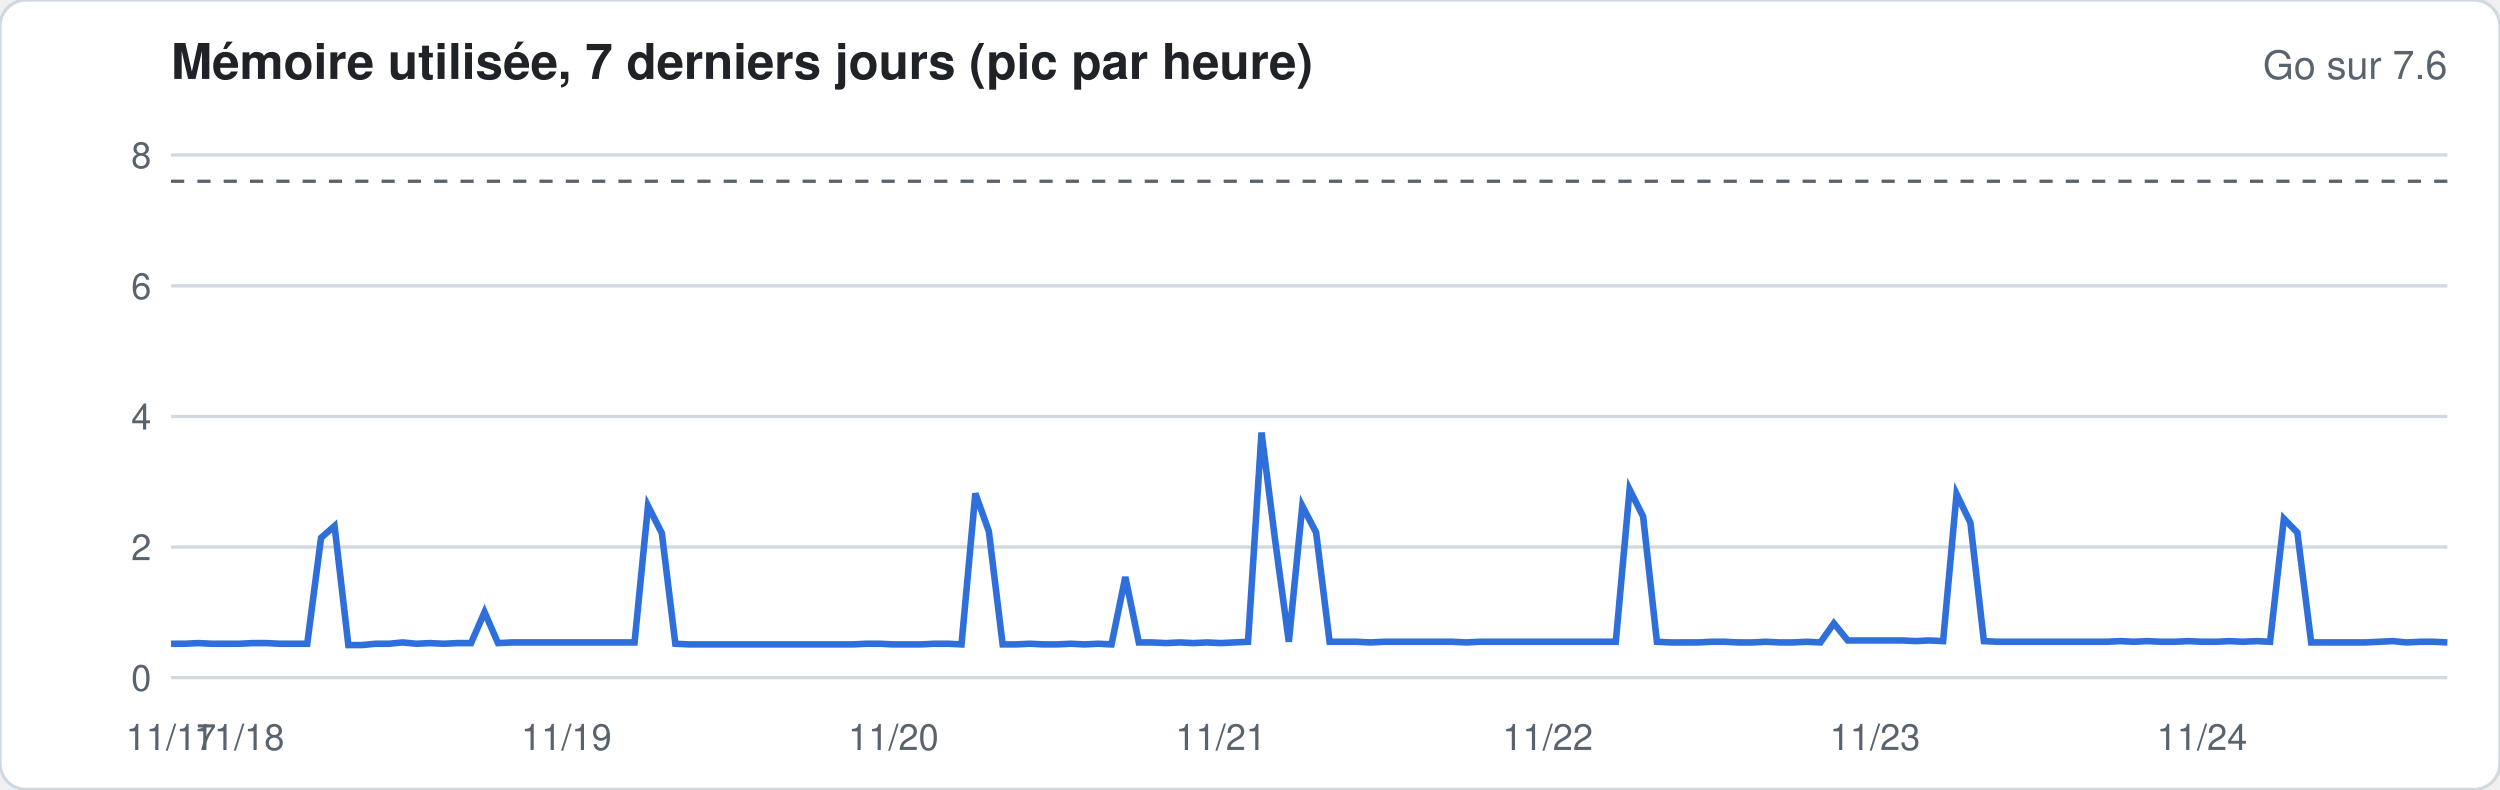
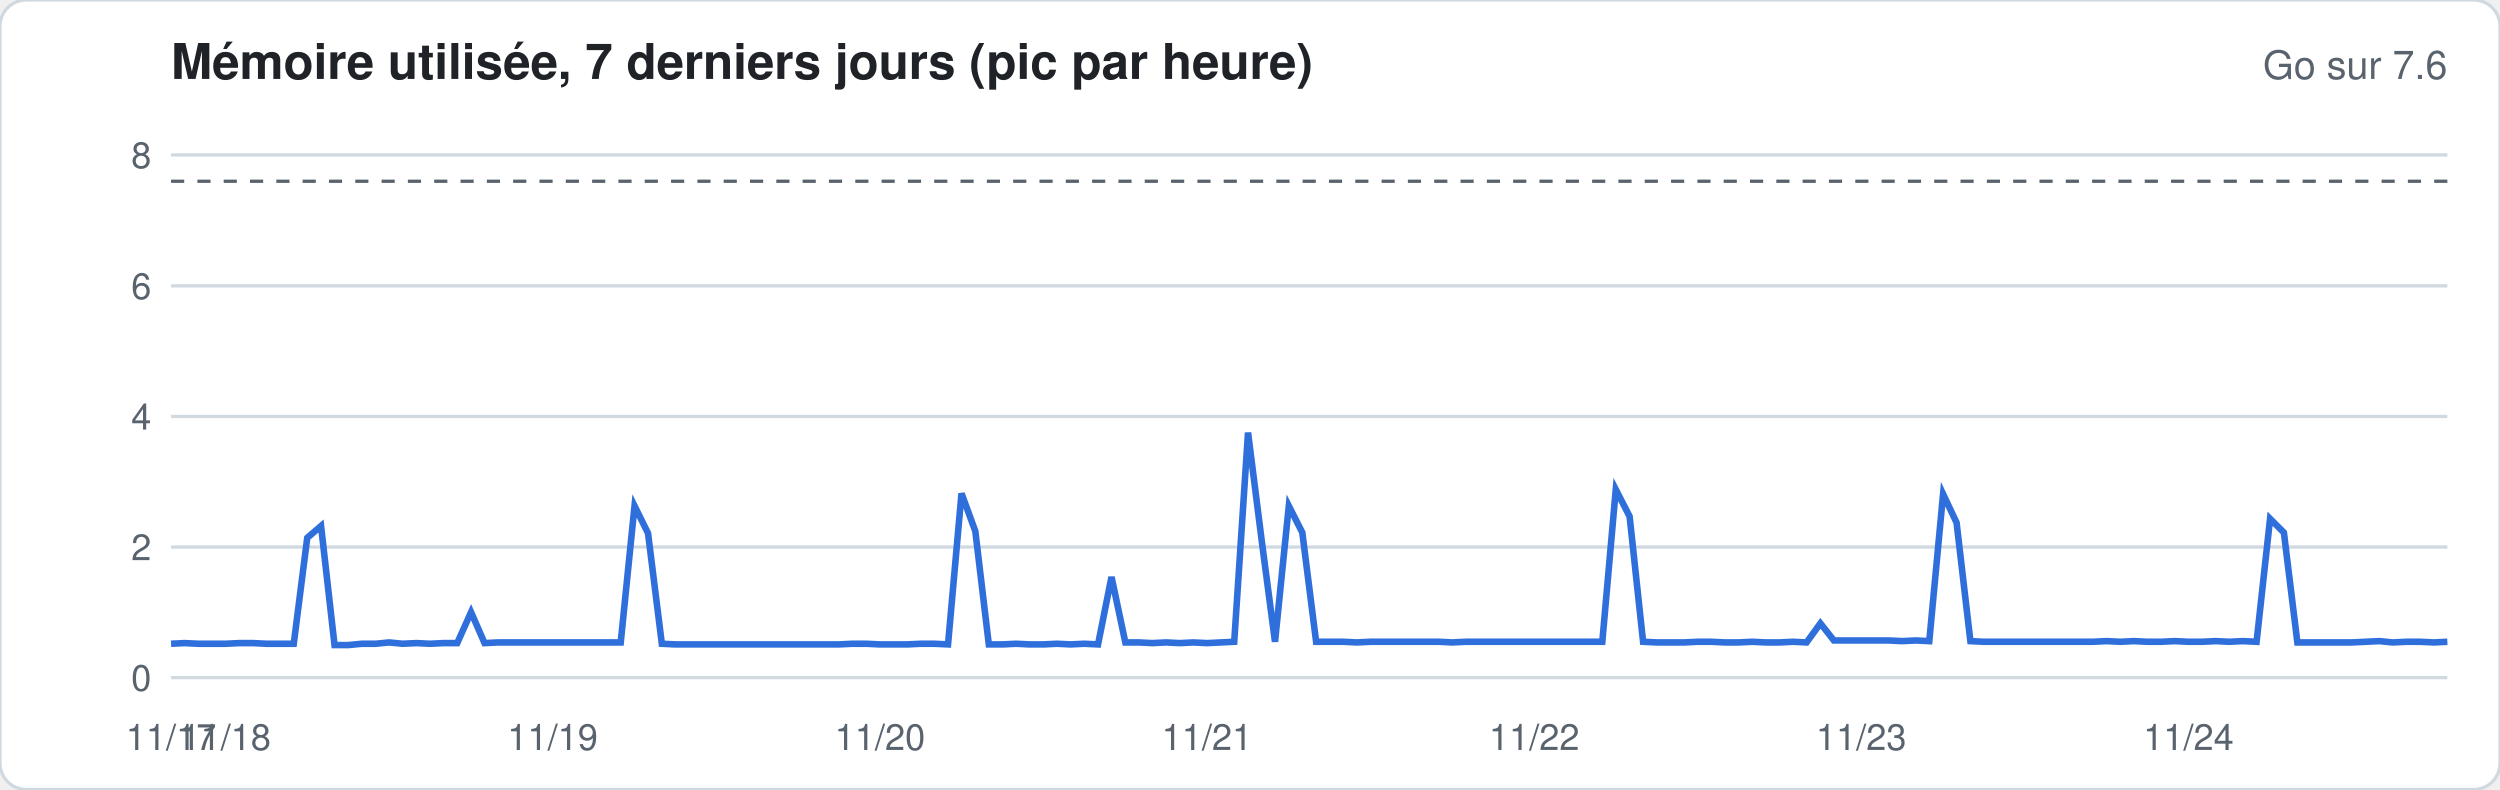
<svg xmlns="http://www.w3.org/2000/svg" width="760" height="240" viewBox="0 0 760 240" font-family="-apple-system,Segoe UI,Helvetica,Arial,sans-serif">
  <rect width="760" height="240" rx="8" fill="#ffffff" stroke="#d1d9e0" />
  <text x="52" y="24" font-size="15" font-weight="600" fill="#1f2328">Mémoire utilisée, 7 derniers jours (pic par heure)</text>
  <text x="744" y="24" font-size="12" fill="#59636e" text-anchor="end">Go sur 7.6</text>
  <line x1="52" x2="744" y1="206.0" y2="206.0" stroke="#d1d9e0" stroke-width="1" />
  <text x="46" y="210.0" font-size="11" fill="#59636e" text-anchor="end">0</text>
  <line x1="52" x2="744" y1="166.3" y2="166.3" stroke="#d1d9e0" stroke-width="1" />
  <text x="46" y="170.3" font-size="11" fill="#59636e" text-anchor="end">2</text>
  <line x1="52" x2="744" y1="126.6" y2="126.6" stroke="#d1d9e0" stroke-width="1" />
  <text x="46" y="130.6" font-size="11" fill="#59636e" text-anchor="end">4</text>
  <line x1="52" x2="744" y1="86.9" y2="86.9" stroke="#d1d9e0" stroke-width="1" />
  <text x="46" y="90.9" font-size="11" fill="#59636e" text-anchor="end">6</text>
  <line x1="52" x2="744" y1="47.1" y2="47.1" stroke="#d1d9e0" stroke-width="1" />
  <text x="46" y="51.1" font-size="11" fill="#59636e" text-anchor="end">8</text>
  <line x1="52" x2="744" y1="55.1" y2="55.1" stroke="#59636e" stroke-dasharray="4 4" />
-   <polyline fill="none" stroke="#2f6fdb" stroke-width="2" points="52.0,195.7 56.1,195.7 60.3,195.5 64.4,195.7 68.6,195.7 72.7,195.7 76.9,195.5 81.0,195.5 85.1,195.7 89.3,195.7 93.4,195.7 97.6,163.5 101.7,159.9 105.9,196.1 110.0,196.1 114.2,195.7 118.3,195.7 122.4,195.3 126.6,195.7 130.7,195.5 134.9,195.7 139.0,195.5 143.2,195.5 147.3,186.1 151.4,195.5 155.6,195.3 159.7,195.3 163.9,195.3 168.0,195.3 172.2,195.3 176.3,195.3 180.5,195.3 184.6,195.3 188.7,195.3 192.9,195.3 197.0,153.8 201.2,162.1 205.3,195.7 209.5,195.9 213.6,195.9 217.7,195.9 221.9,195.9 226.0,195.9 230.2,195.9 234.3,195.9 238.5,195.9 242.6,195.9 246.8,195.9 250.9,195.9 255.0,195.9 259.2,195.9 263.3,195.7 267.5,195.7 271.6,195.9 275.8,195.9 279.9,195.9 284.0,195.7 288.2,195.7 292.3,195.9 296.5,150.0 300.6,161.5 304.8,195.9 308.9,195.9 313.1,195.7 317.2,195.9 321.3,195.9 325.5,195.7 329.6,195.9 333.8,195.7 337.9,195.9 342.1,175.4 346.2,195.3 350.3,195.3 354.5,195.5 358.6,195.3 362.8,195.5 366.9,195.3 371.1,195.5 375.2,195.3 379.4,195.1 383.5,131.5 387.6,163.9 391.8,195.1 395.9,153.8 400.1,161.9 404.2,195.1 408.4,195.1 412.5,195.1 416.6,195.3 420.8,195.1 424.9,195.1 429.1,195.1 433.2,195.1 437.4,195.1 441.5,195.1 445.7,195.3 449.8,195.1 453.9,195.1 458.1,195.1 462.2,195.1 466.4,195.1 470.5,195.1 474.7,195.1 478.8,195.1 482.9,195.1 487.1,195.1 491.2,195.1 495.4,148.8 499.5,157.0 503.7,195.1 507.8,195.3 512.0,195.3 516.1,195.3 520.2,195.1 524.4,195.1 528.5,195.3 532.7,195.3 536.8,195.1 541.0,195.3 545.1,195.3 549.2,195.1 553.4,195.3 557.5,189.5 561.7,194.7 565.8,194.7 570.0,194.7 574.1,194.7 578.3,194.7 582.4,194.9 586.5,194.7 590.7,194.9 594.8,150.2 599.0,158.9 603.1,194.9 607.3,195.1 611.4,195.1 615.5,195.1 619.7,195.1 623.8,195.1 628.0,195.1 632.1,195.1 636.3,195.1 640.4,195.1 644.6,194.9 648.7,195.1 652.8,194.9 657.0,195.1 661.1,195.1 665.3,194.9 669.4,195.1 673.6,195.1 677.7,194.9 681.8,195.1 686.0,194.9 690.1,195.1 694.3,157.7 698.4,161.9 702.6,195.3 706.7,195.3 710.9,195.3 715.0,195.3 719.1,195.3 723.3,195.1 727.4,194.9 731.6,195.3 735.7,195.1 739.9,195.1 744.0,195.3" />
+   <polyline fill="none" stroke="#2f6fdb" stroke-width="2" points="52.0,195.7 56.1,195.5 60.3,195.7 64.4,195.7 68.6,195.7 72.7,195.5 76.9,195.5 81.0,195.7 85.1,195.7 89.3,195.7 93.4,163.5 97.6,159.9 101.7,196.1 105.9,196.1 110.0,195.7 114.2,195.7 118.3,195.3 122.4,195.7 126.6,195.5 130.7,195.7 134.9,195.5 139.0,195.5 143.2,186.1 147.3,195.5 151.4,195.3 155.6,195.3 159.7,195.3 163.9,195.3 168.0,195.3 172.2,195.3 176.3,195.3 180.5,195.3 184.6,195.3 188.7,195.3 192.9,153.8 197.0,162.1 201.2,195.7 205.3,195.9 209.5,195.9 213.6,195.9 217.7,195.9 221.9,195.9 226.0,195.9 230.2,195.9 234.3,195.9 238.5,195.9 242.6,195.9 246.8,195.9 250.9,195.9 255.0,195.9 259.2,195.7 263.3,195.7 267.5,195.9 271.6,195.9 275.8,195.9 279.9,195.7 284.0,195.7 288.2,195.9 292.3,150.0 296.5,161.5 300.6,195.9 304.8,195.9 308.9,195.7 313.1,195.9 317.2,195.9 321.3,195.7 325.5,195.9 329.6,195.7 333.8,195.9 337.9,175.4 342.1,195.3 346.2,195.3 350.3,195.5 354.5,195.3 358.6,195.5 362.8,195.3 366.9,195.5 371.1,195.3 375.2,195.1 379.4,131.5 383.5,163.9 387.6,195.1 391.8,153.8 395.9,161.9 400.1,195.1 404.2,195.1 408.4,195.1 412.5,195.3 416.6,195.1 420.8,195.1 424.9,195.1 429.1,195.1 433.2,195.1 437.4,195.1 441.5,195.3 445.7,195.1 449.8,195.1 453.9,195.1 458.1,195.1 462.2,195.1 466.4,195.1 470.5,195.1 474.7,195.1 478.8,195.1 482.9,195.1 487.1,195.1 491.2,148.8 495.4,157.0 499.5,195.1 503.7,195.3 507.8,195.3 512.0,195.3 516.1,195.1 520.2,195.1 524.4,195.3 528.5,195.3 532.7,195.1 536.8,195.3 541.0,195.3 545.1,195.1 549.2,195.3 553.4,189.5 557.5,194.7 561.7,194.7 565.8,194.7 570.0,194.7 574.1,194.7 578.3,194.9 582.4,194.7 586.5,194.9 590.7,150.2 594.8,158.9 599.0,194.9 603.1,195.1 607.3,195.1 611.4,195.1 615.5,195.1 619.7,195.1 623.8,195.1 628.0,195.1 632.1,195.1 636.3,195.1 640.4,194.9 644.6,195.1 648.7,194.9 652.8,195.1 657.0,195.1 661.1,194.9 665.3,195.1 669.4,195.1 673.6,194.9 677.7,195.1 681.8,194.9 686.0,195.1 690.1,157.7 694.3,161.9 698.4,195.3 702.6,195.3 706.7,195.3 710.9,195.3 715.0,195.3 719.1,195.1 723.3,194.9 727.4,195.3 731.6,195.1 735.7,195.1 739.9,195.3 744.0,195.1" />
  <text x="52.0" y="228" font-size="11" fill="#59636e" text-anchor="middle">11/17</text>
-   <text x="72.7" y="228" font-size="11" fill="#59636e" text-anchor="middle">11/18</text>
-   <text x="172.2" y="228" font-size="11" fill="#59636e" text-anchor="middle">11/19</text>
-   <text x="271.6" y="228" font-size="11" fill="#59636e" text-anchor="middle">11/20</text>
-   <text x="371.1" y="228" font-size="11" fill="#59636e" text-anchor="middle">11/21</text>
-   <text x="470.5" y="228" font-size="11" fill="#59636e" text-anchor="middle">11/22</text>
-   <text x="570.0" y="228" font-size="11" fill="#59636e" text-anchor="middle">11/23</text>
-   <text x="669.4" y="228" font-size="11" fill="#59636e" text-anchor="middle">11/24</text>
+   <text x="68.6" y="228" font-size="11" fill="#59636e" text-anchor="middle">11/18</text>
+   <text x="168.0" y="228" font-size="11" fill="#59636e" text-anchor="middle">11/19</text>
+   <text x="267.5" y="228" font-size="11" fill="#59636e" text-anchor="middle">11/20</text>
+   <text x="366.9" y="228" font-size="11" fill="#59636e" text-anchor="middle">11/21</text>
+   <text x="466.4" y="228" font-size="11" fill="#59636e" text-anchor="middle">11/22</text>
+   <text x="565.8" y="228" font-size="11" fill="#59636e" text-anchor="middle">11/23</text>
+   <text x="665.3" y="228" font-size="11" fill="#59636e" text-anchor="middle">11/24</text>
</svg>
